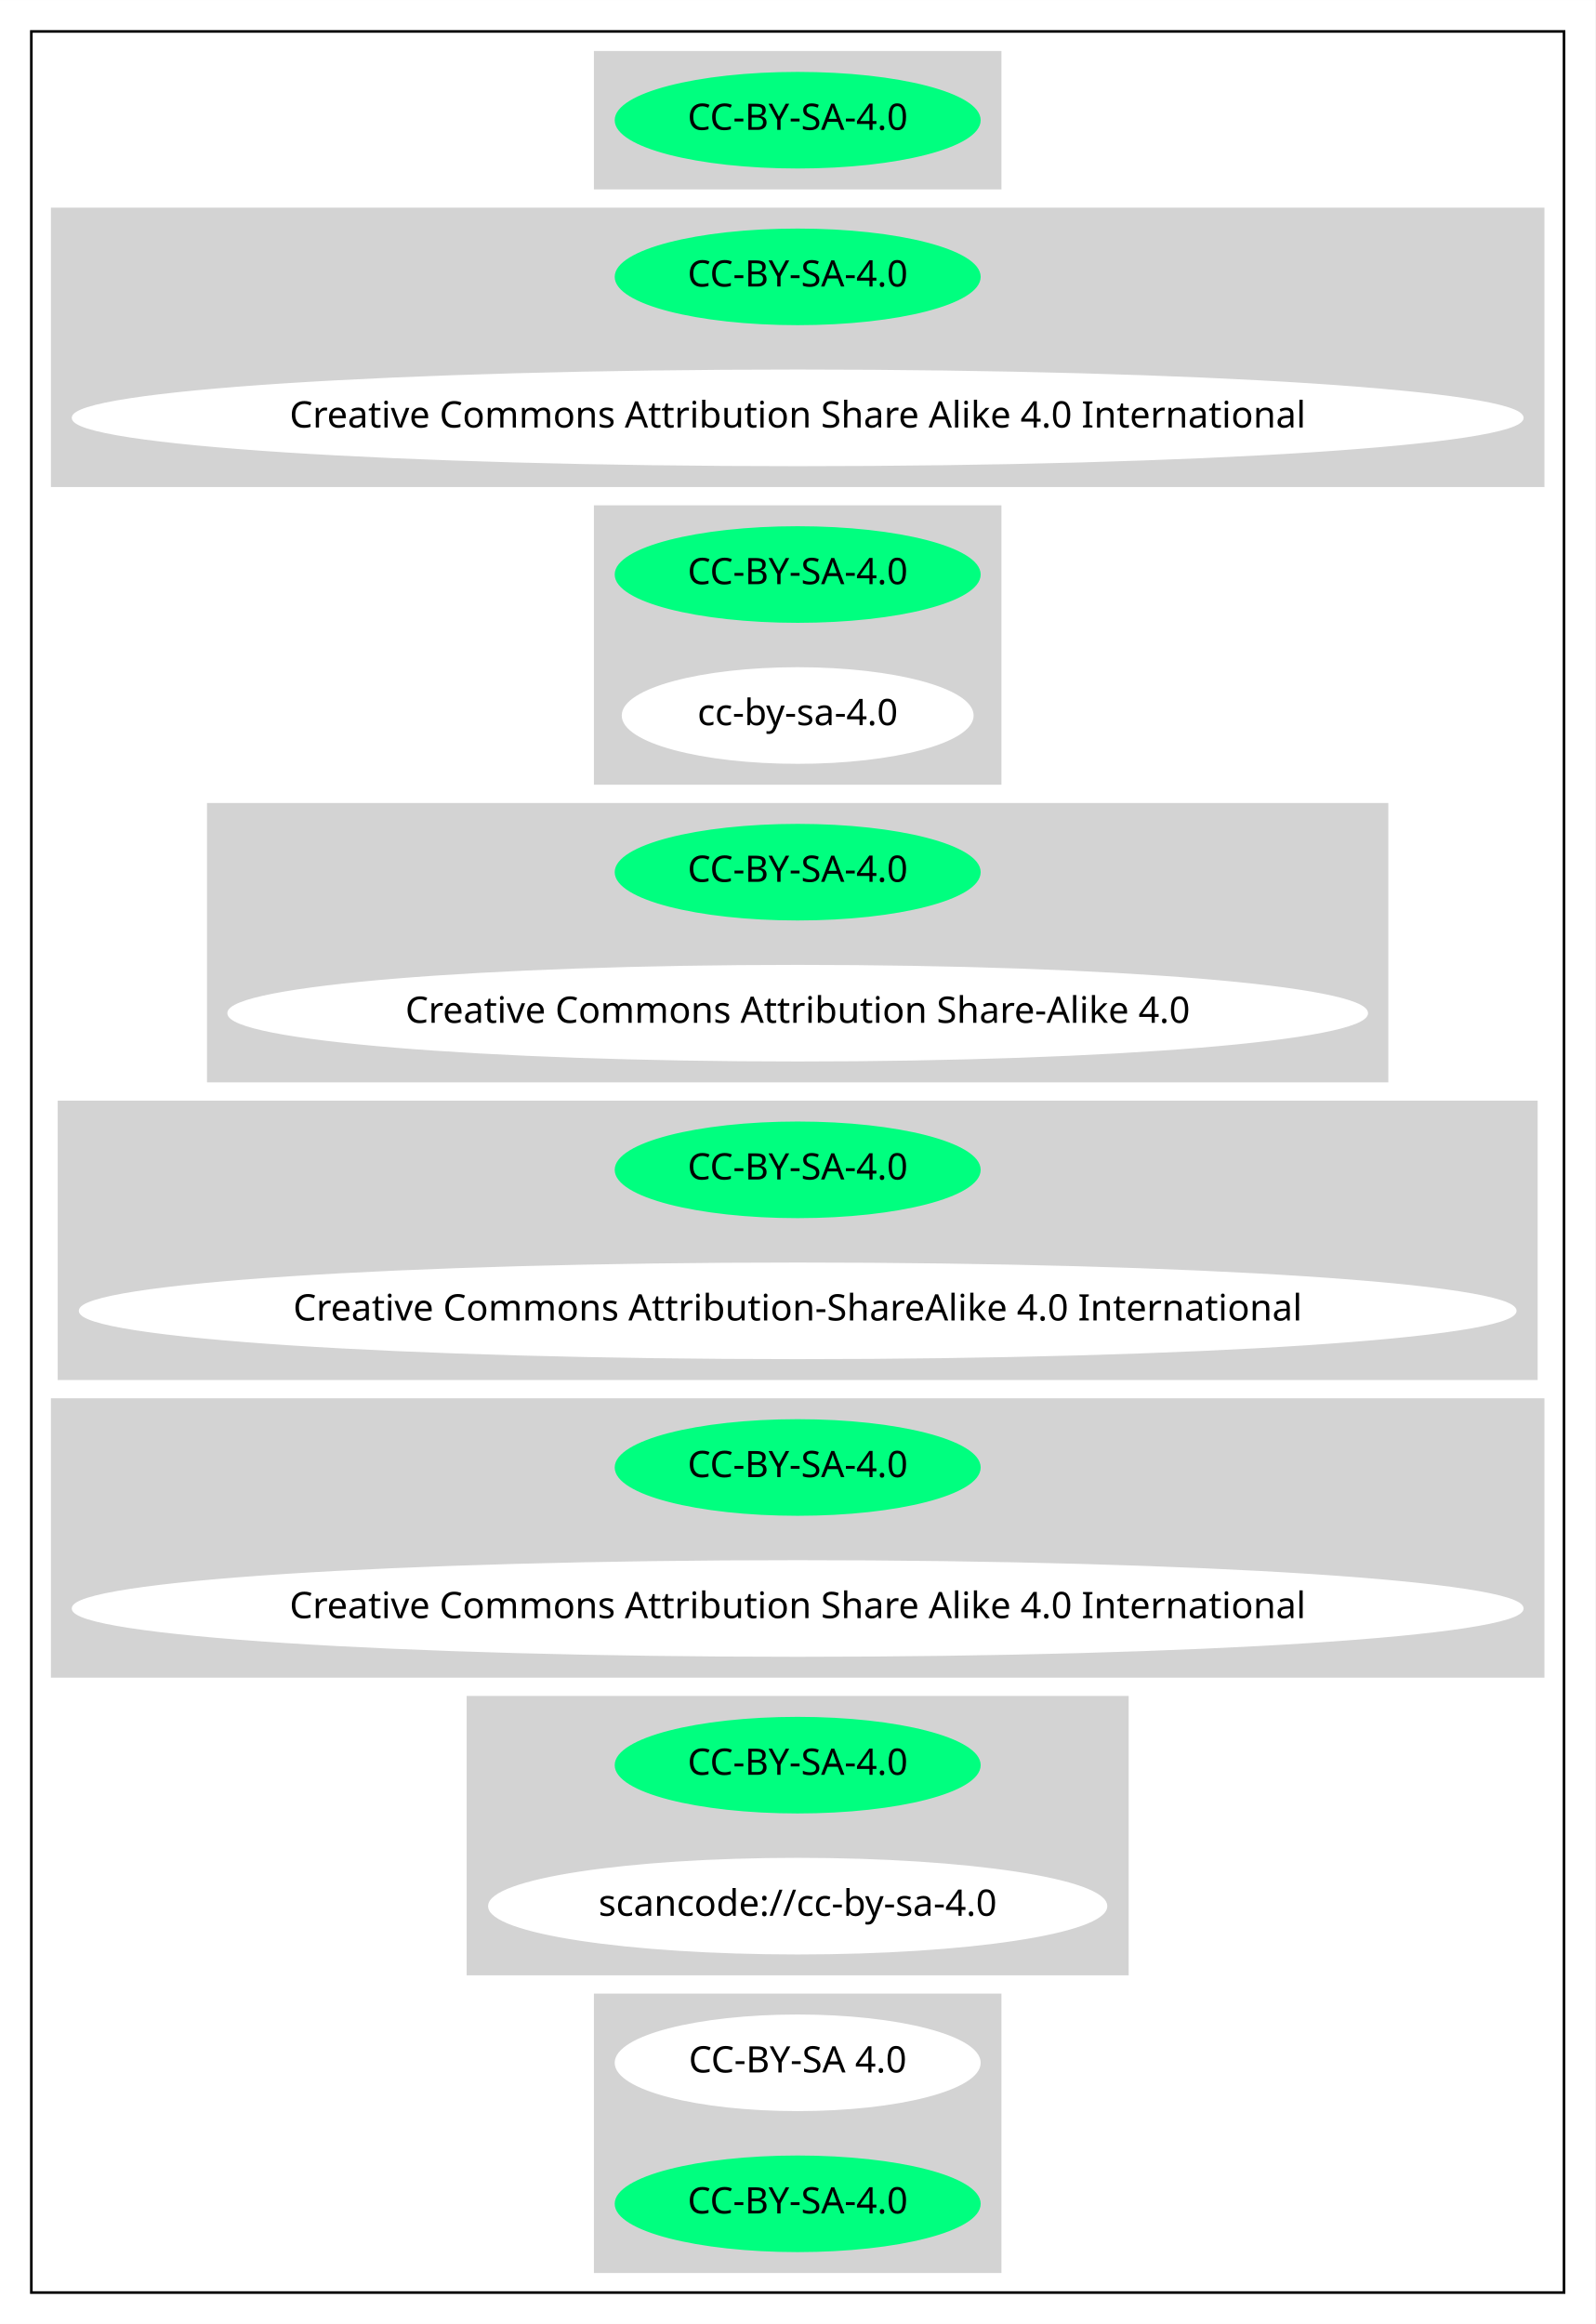
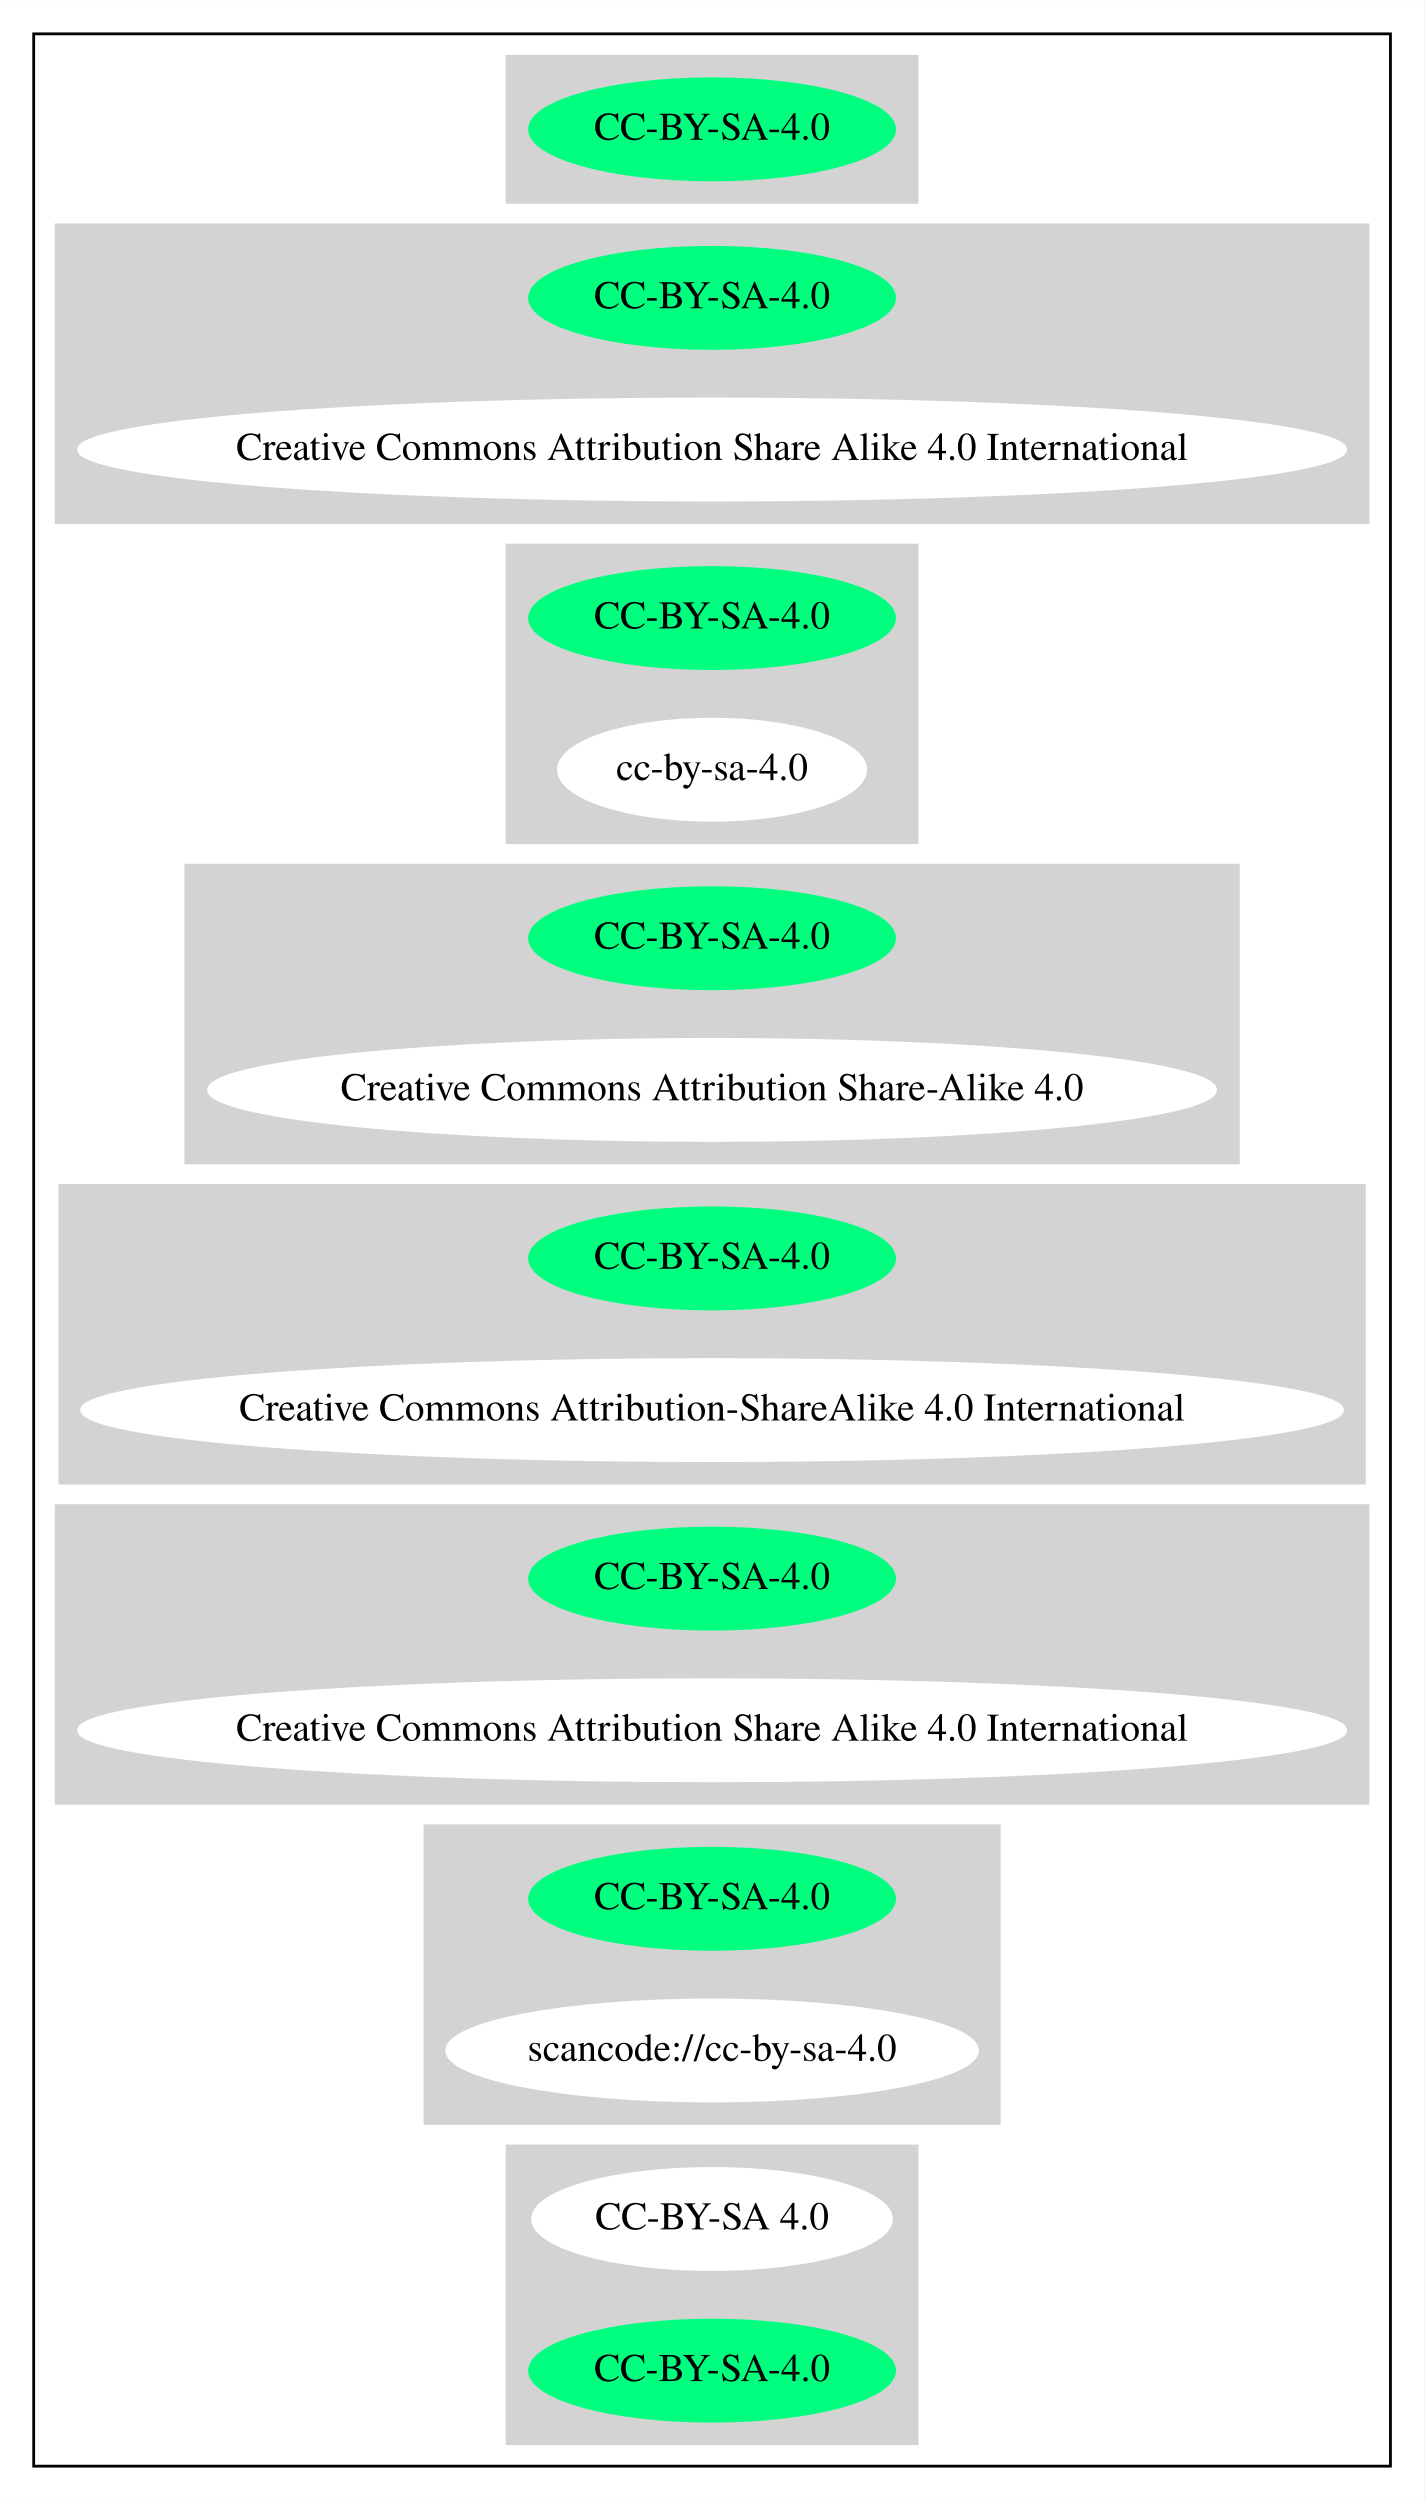
- <svg xmlns="http://www.w3.org/2000/svg" width="611pt" height="890pt" viewBox="0.00 0.00 611.05 890.00">
+ <svg xmlns="http://www.w3.org/2000/svg" width="507pt" height="890pt" viewBox="0.00 0.00 507.06 890.00">
  <g id="graph0" class="graph" transform="scale(1 1) rotate(0) translate(4 886)">
-     <polygon fill="white" stroke="transparent" points="-4,4 -4,-886 607.05,-886 607.05,4 -4,4" />
+     <polygon fill="white" stroke="transparent" points="-4,4 -4,-886 503.06,-886 503.06,4 -4,4" />
    <g id="clust1" class="cluster">
-       <polygon fill="none" stroke="black" points="8,-8 8,-874 595.05,-874 595.05,-8 8,-8" />
+       <polygon fill="none" stroke="black" points="8,-8 8,-874 491.06,-874 491.06,-8 8,-8" />
    </g>
    <g id="clust2" class="cluster">
-       <polygon fill="lightgray" stroke="lightgray" points="223.98,-814 223.98,-866 379.07,-866 379.07,-814 223.98,-814" />
+       <polygon fill="lightgray" stroke="lightgray" points="176.54,-814 176.54,-866 322.52,-866 322.52,-814 176.54,-814" />
    </g>
    <g id="clust3" class="cluster">
-       <polygon fill="lightgray" stroke="lightgray" points="16,-700 16,-806 587.05,-806 587.05,-700 16,-700" />
+       <polygon fill="lightgray" stroke="lightgray" points="16,-700 16,-806 483.06,-806 483.06,-700 16,-700" />
    </g>
    <g id="clust4" class="cluster">
-       <polygon fill="lightgray" stroke="lightgray" points="223.98,-586 223.98,-692 379.07,-692 379.07,-586 223.98,-586" />
+       <polygon fill="lightgray" stroke="lightgray" points="176.54,-586 176.54,-692 322.52,-692 322.52,-586 176.54,-586" />
    </g>
    <g id="clust5" class="cluster">
-       <polygon fill="lightgray" stroke="lightgray" points="75.79,-472 75.79,-578 527.26,-578 527.26,-472 75.79,-472" />
+       <polygon fill="lightgray" stroke="lightgray" points="62.15,-472 62.15,-578 436.91,-578 436.91,-472 62.15,-472" />
    </g>
    <g id="clust6" class="cluster">
-       <polygon fill="lightgray" stroke="lightgray" points="18.6,-358 18.6,-464 584.45,-464 584.45,-358 18.6,-358" />
+       <polygon fill="lightgray" stroke="lightgray" points="17.3,-358 17.3,-464 481.76,-464 481.76,-358 17.3,-358" />
    </g>
    <g id="clust7" class="cluster">
-       <polygon fill="lightgray" stroke="lightgray" points="16,-244 16,-350 587.05,-350 587.05,-244 16,-244" />
+       <polygon fill="lightgray" stroke="lightgray" points="16,-244 16,-350 483.06,-350 483.06,-244 16,-244" />
    </g>
    <g id="clust8" class="cluster">
-       <polygon fill="lightgray" stroke="lightgray" points="175.24,-130 175.24,-236 427.81,-236 427.81,-130 175.24,-130" />
+       <polygon fill="lightgray" stroke="lightgray" points="147.29,-130 147.29,-236 351.77,-236 351.77,-130 147.29,-130" />
    </g>
    <g id="clust9" class="cluster">
-       <polygon fill="lightgray" stroke="lightgray" points="223.98,-16 223.98,-122 379.07,-122 379.07,-16 223.98,-16" />
+       <polygon fill="lightgray" stroke="lightgray" points="176.54,-16 176.54,-122 322.52,-122 322.52,-16 176.54,-16" />
    </g>
    <g id="node1" class="node">
-       <ellipse fill="springgreen" stroke="springgreen" cx="301.53" cy="-840" rx="69.59" ry="18" />
-       <text text-anchor="middle" x="301.53" y="-836.3" font-family="Times-Roman" font-size="14.00">CC-BY-SA-4.0</text>
+       <ellipse fill="springgreen" stroke="springgreen" cx="249.53" cy="-840" rx="64.99" ry="18" />
+       <text text-anchor="middle" x="249.53" y="-836.3" font-family="Times,serif" font-size="14.00">CC-BY-SA-4.0</text>
    </g>
    <g id="node2" class="node">
-       <ellipse fill="springgreen" stroke="springgreen" cx="301.53" cy="-780" rx="69.59" ry="18" />
-       <text text-anchor="middle" x="301.53" y="-776.3" font-family="Times-Roman" font-size="14.00">CC-BY-SA-4.0</text>
+       <ellipse fill="springgreen" stroke="springgreen" cx="249.53" cy="-780" rx="64.99" ry="18" />
+       <text text-anchor="middle" x="249.53" y="-776.3" font-family="Times,serif" font-size="14.00">CC-BY-SA-4.0</text>
    </g>
    <g id="node3" class="node">
-       <ellipse fill="white" stroke="white" cx="301.53" cy="-726" rx="277.55" ry="18" />
-       <text text-anchor="middle" x="301.53" y="-722.3" font-family="Times-Roman" font-size="14.00">Creative Commons Attribution Share Alike 4.0 International</text>
+       <ellipse fill="white" stroke="white" cx="249.53" cy="-726" rx="225.56" ry="18" />
+       <text text-anchor="middle" x="249.53" y="-722.3" font-family="Times,serif" font-size="14.00">Creative Commons Attribution Share Alike 4.0 International</text>
    </g>
    <g id="node4" class="node">
-       <ellipse fill="springgreen" stroke="springgreen" cx="301.53" cy="-666" rx="69.59" ry="18" />
-       <text text-anchor="middle" x="301.53" y="-662.3" font-family="Times-Roman" font-size="14.00">CC-BY-SA-4.0</text>
+       <ellipse fill="springgreen" stroke="springgreen" cx="249.53" cy="-666" rx="64.99" ry="18" />
+       <text text-anchor="middle" x="249.53" y="-662.3" font-family="Times,serif" font-size="14.00">CC-BY-SA-4.0</text>
    </g>
    <g id="node5" class="node">
-       <ellipse fill="white" stroke="white" cx="301.53" cy="-612" rx="66.89" ry="18" />
-       <text text-anchor="middle" x="301.53" y="-608.3" font-family="Times-Roman" font-size="14.00">cc-by-sa-4.0</text>
+       <ellipse fill="white" stroke="white" cx="249.53" cy="-612" rx="54.69" ry="18" />
+       <text text-anchor="middle" x="249.53" y="-608.3" font-family="Times,serif" font-size="14.00">cc-by-sa-4.0</text>
    </g>
    <g id="node6" class="node">
-       <ellipse fill="springgreen" stroke="springgreen" cx="301.53" cy="-552" rx="69.59" ry="18" />
-       <text text-anchor="middle" x="301.53" y="-548.3" font-family="Times-Roman" font-size="14.00">CC-BY-SA-4.0</text>
+       <ellipse fill="springgreen" stroke="springgreen" cx="249.53" cy="-552" rx="64.99" ry="18" />
+       <text text-anchor="middle" x="249.53" y="-548.3" font-family="Times,serif" font-size="14.00">CC-BY-SA-4.0</text>
    </g>
    <g id="node7" class="node">
-       <ellipse fill="white" stroke="white" cx="301.53" cy="-498" rx="217.96" ry="18" />
-       <text text-anchor="middle" x="301.53" y="-494.3" font-family="Times-Roman" font-size="14.00">Creative Commons Attribution Share-Alike 4.0</text>
+       <ellipse fill="white" stroke="white" cx="249.53" cy="-498" rx="179.27" ry="18" />
+       <text text-anchor="middle" x="249.53" y="-494.3" font-family="Times,serif" font-size="14.00">Creative Commons Attribution Share-Alike 4.0</text>
    </g>
    <g id="node8" class="node">
-       <ellipse fill="springgreen" stroke="springgreen" cx="301.53" cy="-438" rx="69.59" ry="18" />
-       <text text-anchor="middle" x="301.53" y="-434.3" font-family="Times-Roman" font-size="14.00">CC-BY-SA-4.0</text>
+       <ellipse fill="springgreen" stroke="springgreen" cx="249.53" cy="-438" rx="64.99" ry="18" />
+       <text text-anchor="middle" x="249.53" y="-434.3" font-family="Times,serif" font-size="14.00">CC-BY-SA-4.0</text>
    </g>
    <g id="node9" class="node">
-       <ellipse fill="white" stroke="white" cx="301.53" cy="-384" rx="274.85" ry="18" />
-       <text text-anchor="middle" x="301.53" y="-380.3" font-family="Times-Roman" font-size="14.00">Creative Commons Attribution-ShareAlike 4.0 International</text>
+       <ellipse fill="white" stroke="white" cx="249.53" cy="-384" rx="224.46" ry="18" />
+       <text text-anchor="middle" x="249.53" y="-380.3" font-family="Times,serif" font-size="14.00">Creative Commons Attribution-ShareAlike 4.0 International</text>
    </g>
    <g id="node10" class="node">
-       <ellipse fill="springgreen" stroke="springgreen" cx="301.53" cy="-324" rx="69.59" ry="18" />
-       <text text-anchor="middle" x="301.53" y="-320.3" font-family="Times-Roman" font-size="14.00">CC-BY-SA-4.0</text>
+       <ellipse fill="springgreen" stroke="springgreen" cx="249.53" cy="-324" rx="64.99" ry="18" />
+       <text text-anchor="middle" x="249.53" y="-320.3" font-family="Times,serif" font-size="14.00">CC-BY-SA-4.0</text>
    </g>
    <g id="node11" class="node">
-       <ellipse fill="white" stroke="white" cx="301.53" cy="-270" rx="277.55" ry="18" />
-       <text text-anchor="middle" x="301.53" y="-266.3" font-family="Times-Roman" font-size="14.00">Creative Commons Attribution Share Alike 4.0 International</text>
+       <ellipse fill="white" stroke="white" cx="249.53" cy="-270" rx="225.56" ry="18" />
+       <text text-anchor="middle" x="249.53" y="-266.3" font-family="Times,serif" font-size="14.00">Creative Commons Attribution Share Alike 4.0 International</text>
    </g>
    <g id="node12" class="node">
-       <ellipse fill="springgreen" stroke="springgreen" cx="301.53" cy="-210" rx="69.59" ry="18" />
-       <text text-anchor="middle" x="301.53" y="-206.3" font-family="Times-Roman" font-size="14.00">CC-BY-SA-4.0</text>
+       <ellipse fill="springgreen" stroke="springgreen" cx="249.53" cy="-210" rx="64.99" ry="18" />
+       <text text-anchor="middle" x="249.53" y="-206.3" font-family="Times,serif" font-size="14.00">CC-BY-SA-4.0</text>
    </g>
    <g id="node13" class="node">
-       <ellipse fill="white" stroke="white" cx="301.53" cy="-156" rx="118.08" ry="18" />
-       <text text-anchor="middle" x="301.53" y="-152.3" font-family="Times-Roman" font-size="14.00">scancode://cc-by-sa-4.0</text>
+       <ellipse fill="white" stroke="white" cx="249.53" cy="-156" rx="94.48" ry="18" />
+       <text text-anchor="middle" x="249.53" y="-152.3" font-family="Times,serif" font-size="14.00">scancode://cc-by-sa-4.0</text>
    </g>
    <g id="node14" class="node">
-       <ellipse fill="white" stroke="white" cx="301.53" cy="-96" rx="69.59" ry="18" />
-       <text text-anchor="middle" x="301.53" y="-92.3" font-family="Times-Roman" font-size="14.00">CC-BY-SA 4.0</text>
+       <ellipse fill="white" stroke="white" cx="249.53" cy="-96" rx="63.89" ry="18" />
+       <text text-anchor="middle" x="249.53" y="-92.3" font-family="Times,serif" font-size="14.00">CC-BY-SA 4.0</text>
    </g>
    <g id="node15" class="node">
-       <ellipse fill="springgreen" stroke="springgreen" cx="301.53" cy="-42" rx="69.59" ry="18" />
-       <text text-anchor="middle" x="301.53" y="-38.3" font-family="Times-Roman" font-size="14.00">CC-BY-SA-4.0</text>
+       <ellipse fill="springgreen" stroke="springgreen" cx="249.53" cy="-42" rx="64.99" ry="18" />
+       <text text-anchor="middle" x="249.53" y="-38.3" font-family="Times,serif" font-size="14.00">CC-BY-SA-4.0</text>
    </g>
  </g>
</svg>
